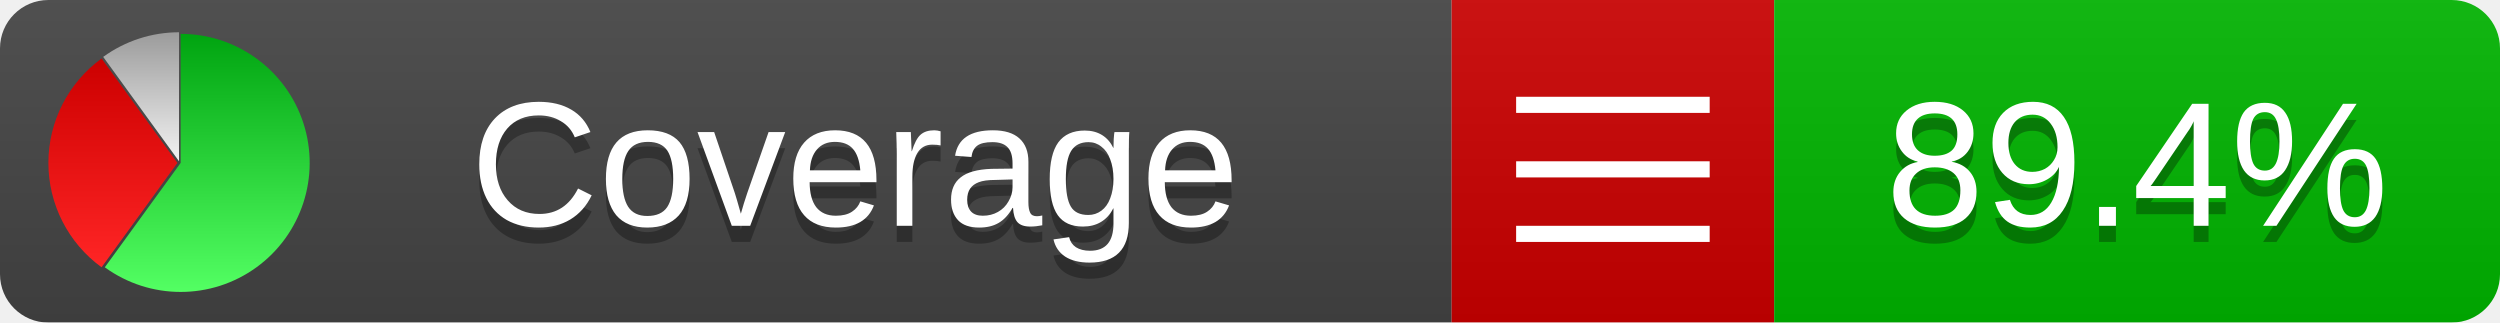
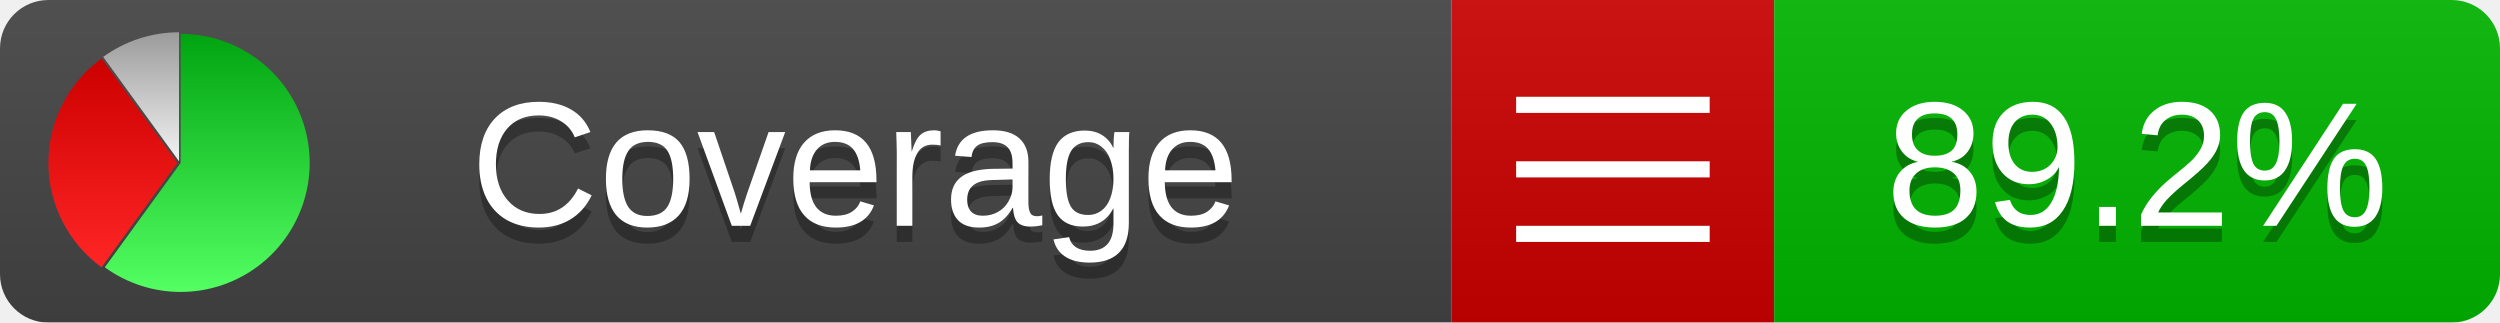
<svg xmlns="http://www.w3.org/2000/svg" xmlns:xlink="http://www.w3.org/1999/xlink" width="155" height="20">
  <style type="text/css">
          
            @keyframes fadeout {
              0 % { visibility: visible; opacity: 1; }
              40% { visibility: visible; opacity: 1; }
              50% { visibility: hidden; opacity: 0; }
              90% { visibility: hidden; opacity: 0; }
              100% { visibility: visible; opacity: 1; }
            }
            @keyframes fadein {
              0% { visibility: hidden; opacity: 0; }
              40% { visibility: hidden; opacity: 0; }
              50% { visibility: visible; opacity: 1; }
              90% { visibility: visible; opacity: 1; }
              100% { visibility: hidden; opacity: 0; }
            }
            .linecoverage {
                animation-duration: 10s;
                animation-name: fadeout;
                animation-iteration-count: infinite;
            }
            .branchcoverage {
                animation-duration: 10s;
                animation-name: fadein;
                animation-iteration-count: infinite;
            }
          
    </style>
  <defs>
    <linearGradient id="gradient" x2="0" y2="100%">
      <stop offset="0" stop-color="#bbb" stop-opacity=".1" />
      <stop offset="1" stop-opacity=".1" />
    </linearGradient>
    <linearGradient id="green" x2="0" y2="100%">
      <stop offset="0" stop-color="#00A410" />
      <stop offset="1" stop-color="#53FF63" />
    </linearGradient>
    <linearGradient id="red" x2="0" y2="100%">
      <stop offset="0" stop-color="#C00" />
      <stop offset="1" stop-color="#FF2525" />
    </linearGradient>
    <linearGradient id="gray" x2="0" y2="100%">
      <stop offset="0" stop-color="#9B9B9B" />
      <stop offset="1" stop-color="#F3F3F3" />
    </linearGradient>
    <mask id="mask">
      <rect width="155" height="20" rx="3" fill="#fff" />
    </mask>
    <g id="icon">
      <path style="fill:url(#green);" d="M205,202.5 l0,-200 a200,200 0 1,1 -117.558,361.803 z" />
      <path style="fill:url(#red);" d="M200,202.5 l-117.558,161.803 a200,200 0 0,1 0,-323.607 z" />
      <path style="fill:url(#gray);" d="M202.5,200 l-117.558,-161.803 a200,200 0 0,1 117.558,-38.196 z" />
    </g>
  </defs>
  <g mask="url(#mask)">
    <rect x="0" y="0" width="90" height="20" fill="#444" />
    <rect x="90" y="0" width="20" height="20" fill="#c00" />
    <rect x="110" y="0" width="45" height="20" fill="#00B600" />
    <rect x="0" y="0" width="155" height="20" fill="url(#gradient)" />
  </g>
  <g>
    <path class="" stroke="#fff" d="M94 6.5 h12 M94 10.5 h12 M94 14.5 h12" />
  </g>
  <g fill="#fff" text-anchor="middle" font-family="Verdana,Arial,Geneva,sans-serif" font-size="11">
    <a xlink:href="https://github.com/danielpalme/ReportGenerator" target="_top">
      <use xlink:href="#icon" transform="translate(3,2) scale(.04)" />
    </a>
    <text x="53" y="15" fill="#010101" fill-opacity=".3">Coverage</text>
    <text x="53" y="14" fill="#fff">Coverage</text>
-     <text class="" x="132.5" y="15" fill="#010101" fill-opacity=".3">89.4%</text>
-     <text class="" x="132.5" y="14">89.4%</text>
+     <text class="" x="132.5" y="15" fill="#010101" fill-opacity=".3">89.2%</text>
+     <text class="" x="132.5" y="14">89.2%</text>
  </g>
  <g>
    <rect class="" x="90" y="0" width="65" height="20" fill-opacity="0" />
  </g>
</svg>
